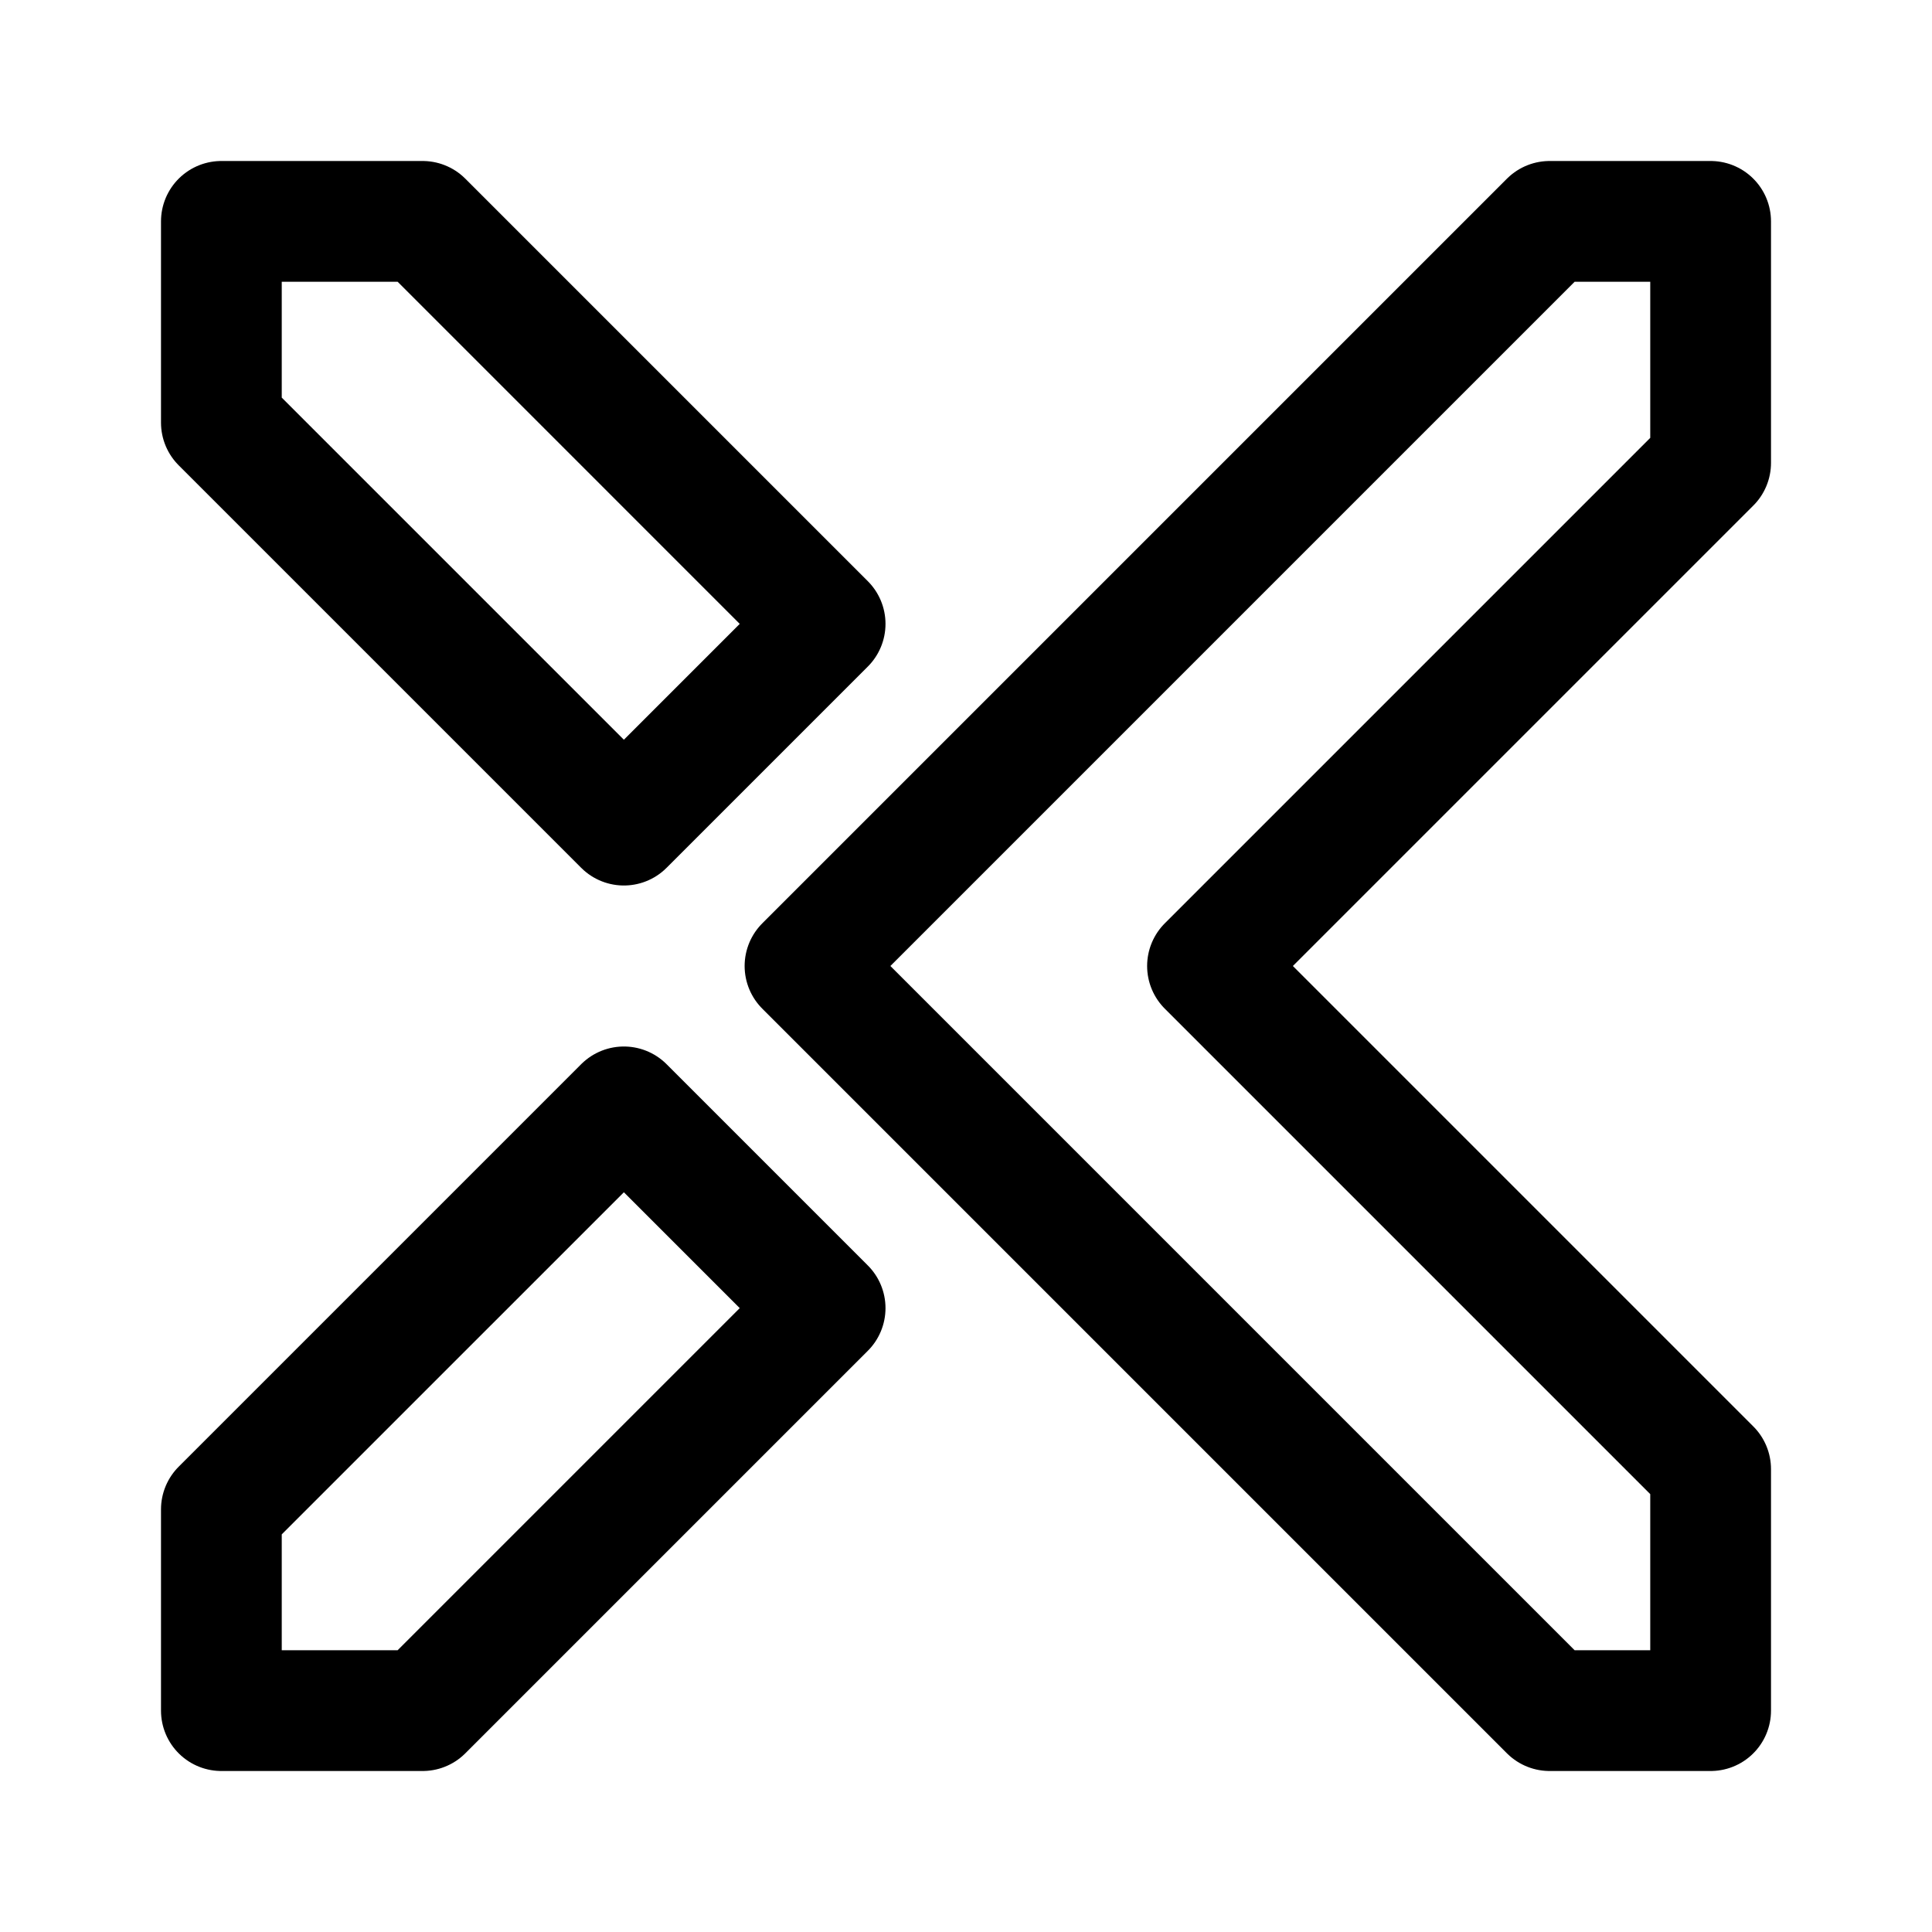
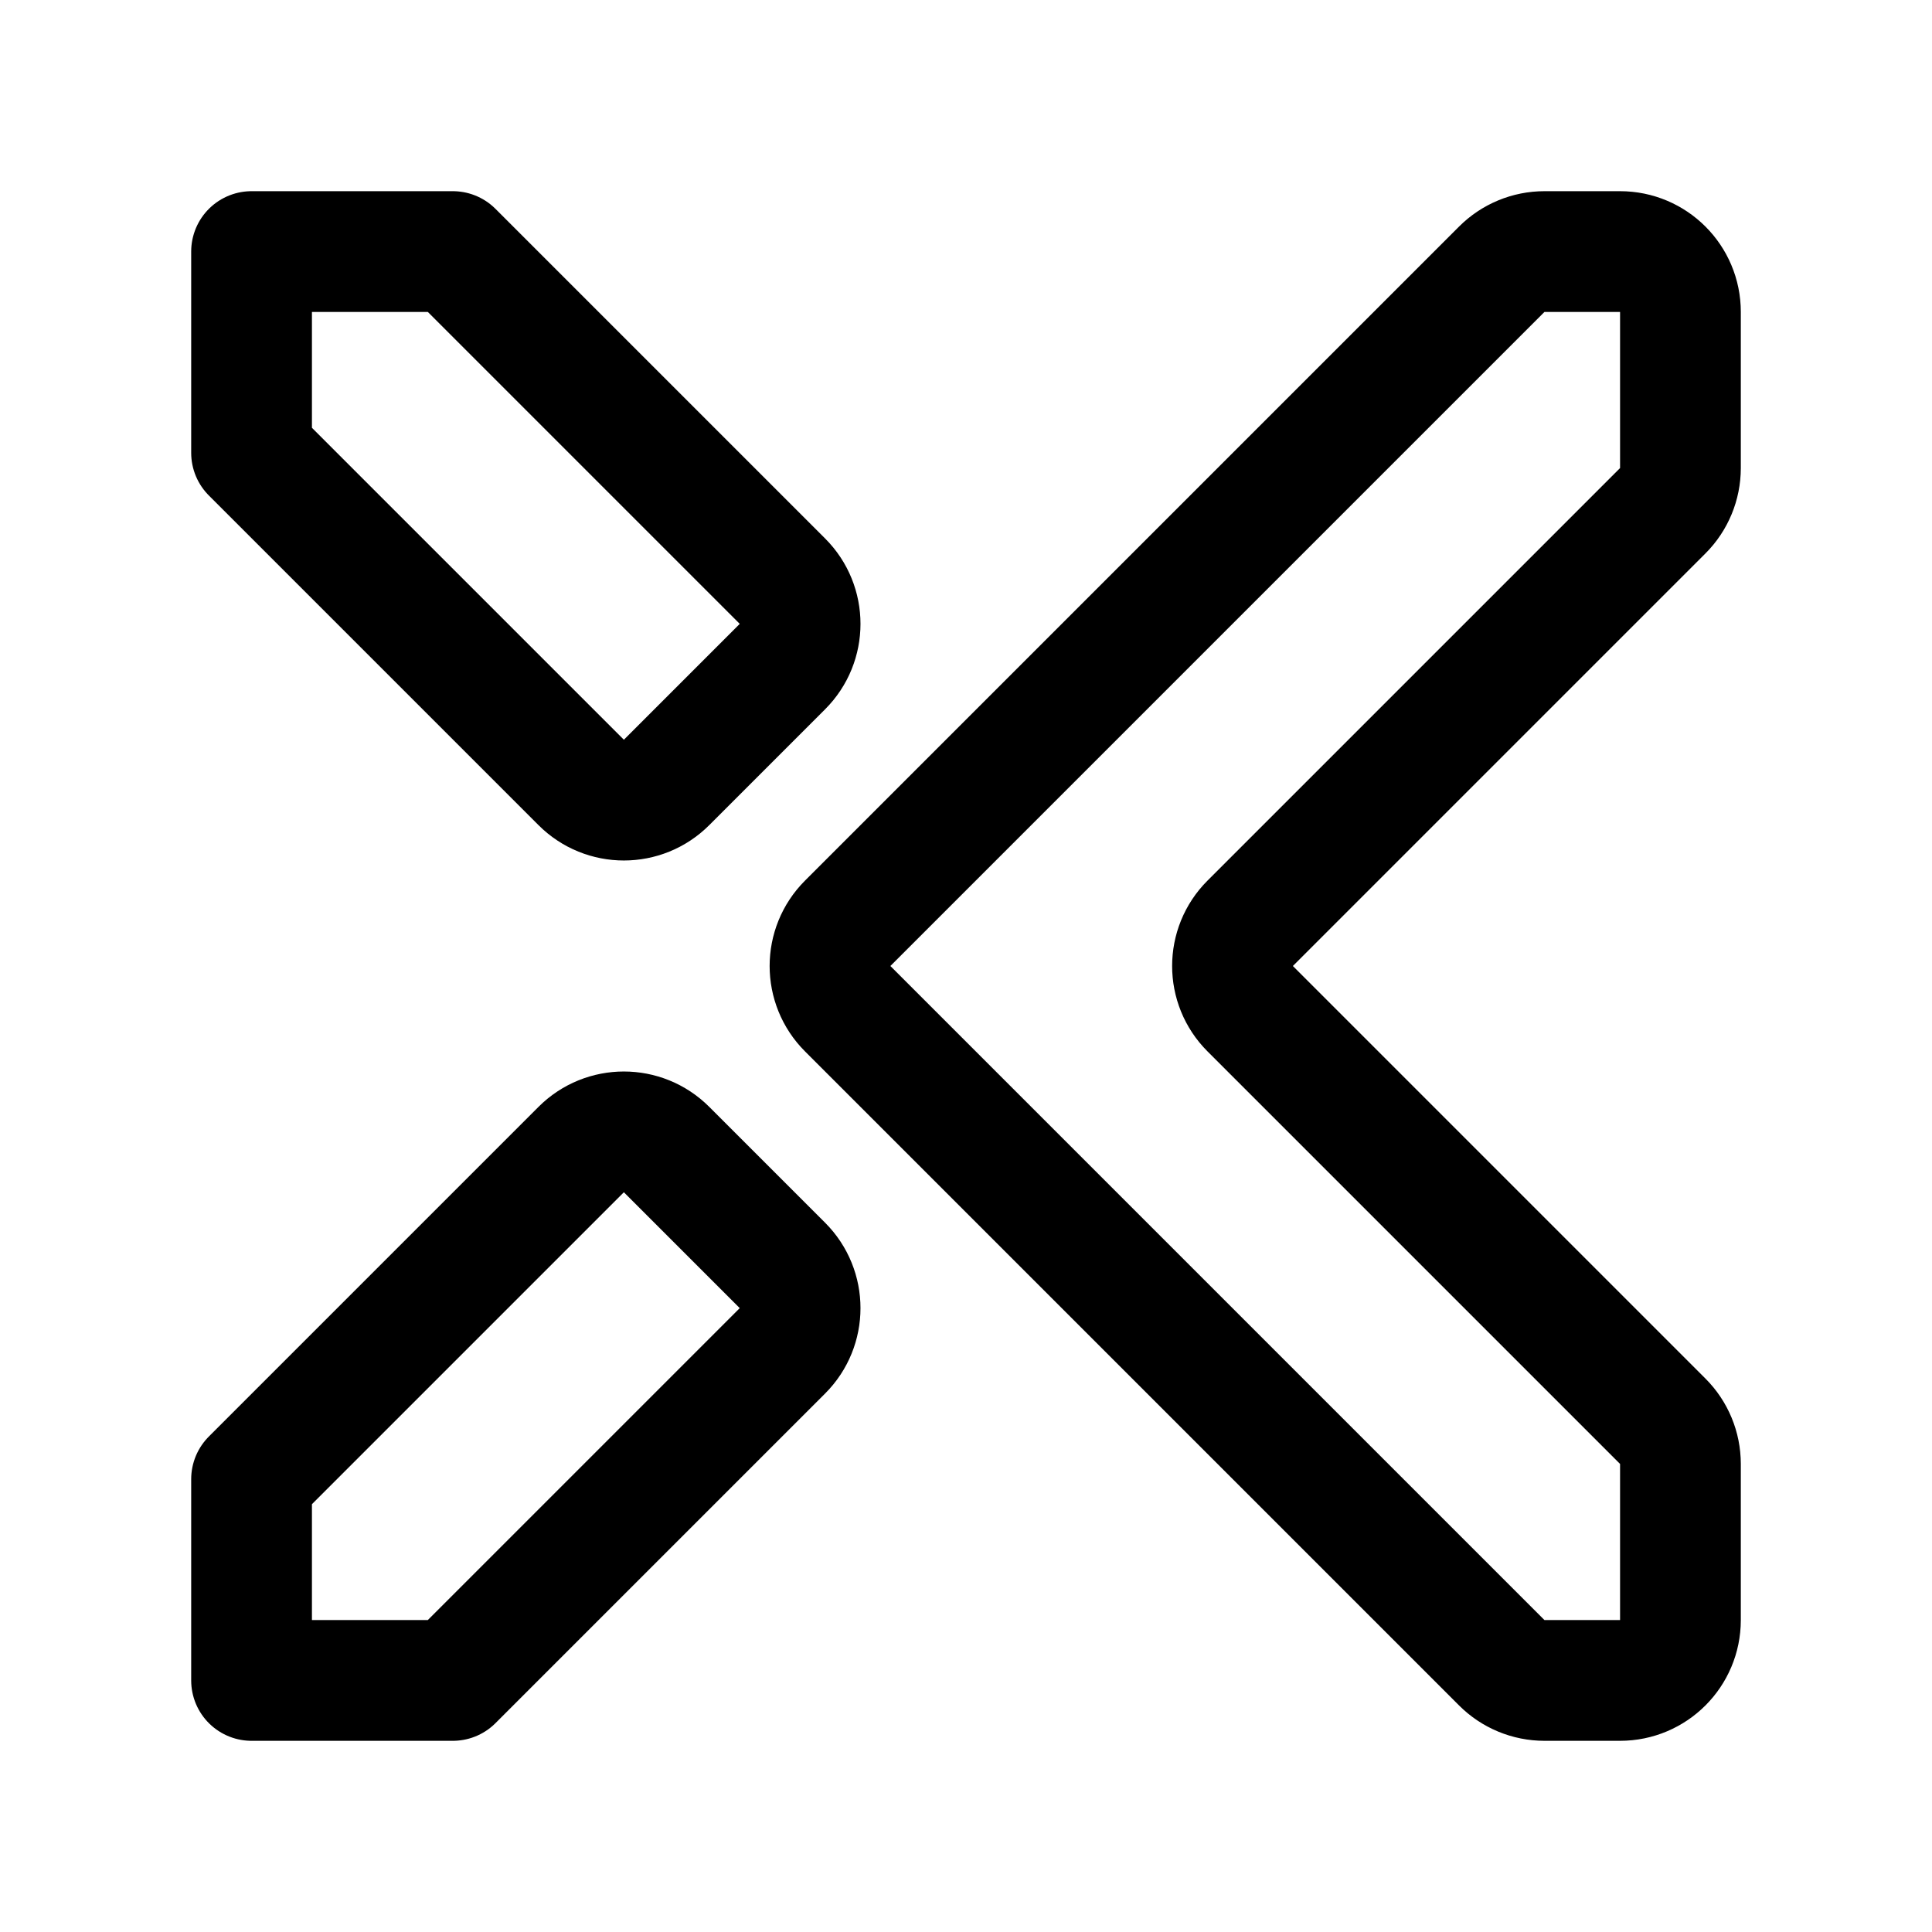
- <svg xmlns="http://www.w3.org/2000/svg" width="192" height="192" fill="none" viewBox="0 0 192 192">
-   <path stroke="#000" stroke-linejoin="round" stroke-width="12" d="M22 42V22h20l40 40-20 20zm0 108v20h20l40-40-20-20zM170 46V22h-16L80 96l74 74h16v-24l-50-50z" />
+ <svg xmlns="http://www.w3.org/2000/svg" width="192" height="192" viewBox="0 0 192 192" fill="none">
+   <path d="M25 45V25h20l32.757 32.757a6 6 0 0 1 0 8.486L66.243 77.757a6 6 0 0 1-8.486 0L25 45Zm0 102v20h20l32.757-32.757a6.001 6.001 0 0 0 0-8.486l-11.514-11.514a5.998 5.998 0 0 0-8.486 0L25 147ZM167 46.515V31a6 6 0 0 0-6-6h-7.515a5.998 5.998 0 0 0-4.242 1.757l-65 65a6 6 0 0 0 0 8.486l65 65a6 6 0 0 0 4.242 1.757H161a6 6 0 0 0 6-6v-15.515a6 6 0 0 0-1.757-4.242l-41-41a5.999 5.999 0 0 1 0-8.486l41-41A6 6 0 0 0 167 46.515Z" stroke="#000" stroke-width="12" stroke-linejoin="round" />
</svg>
